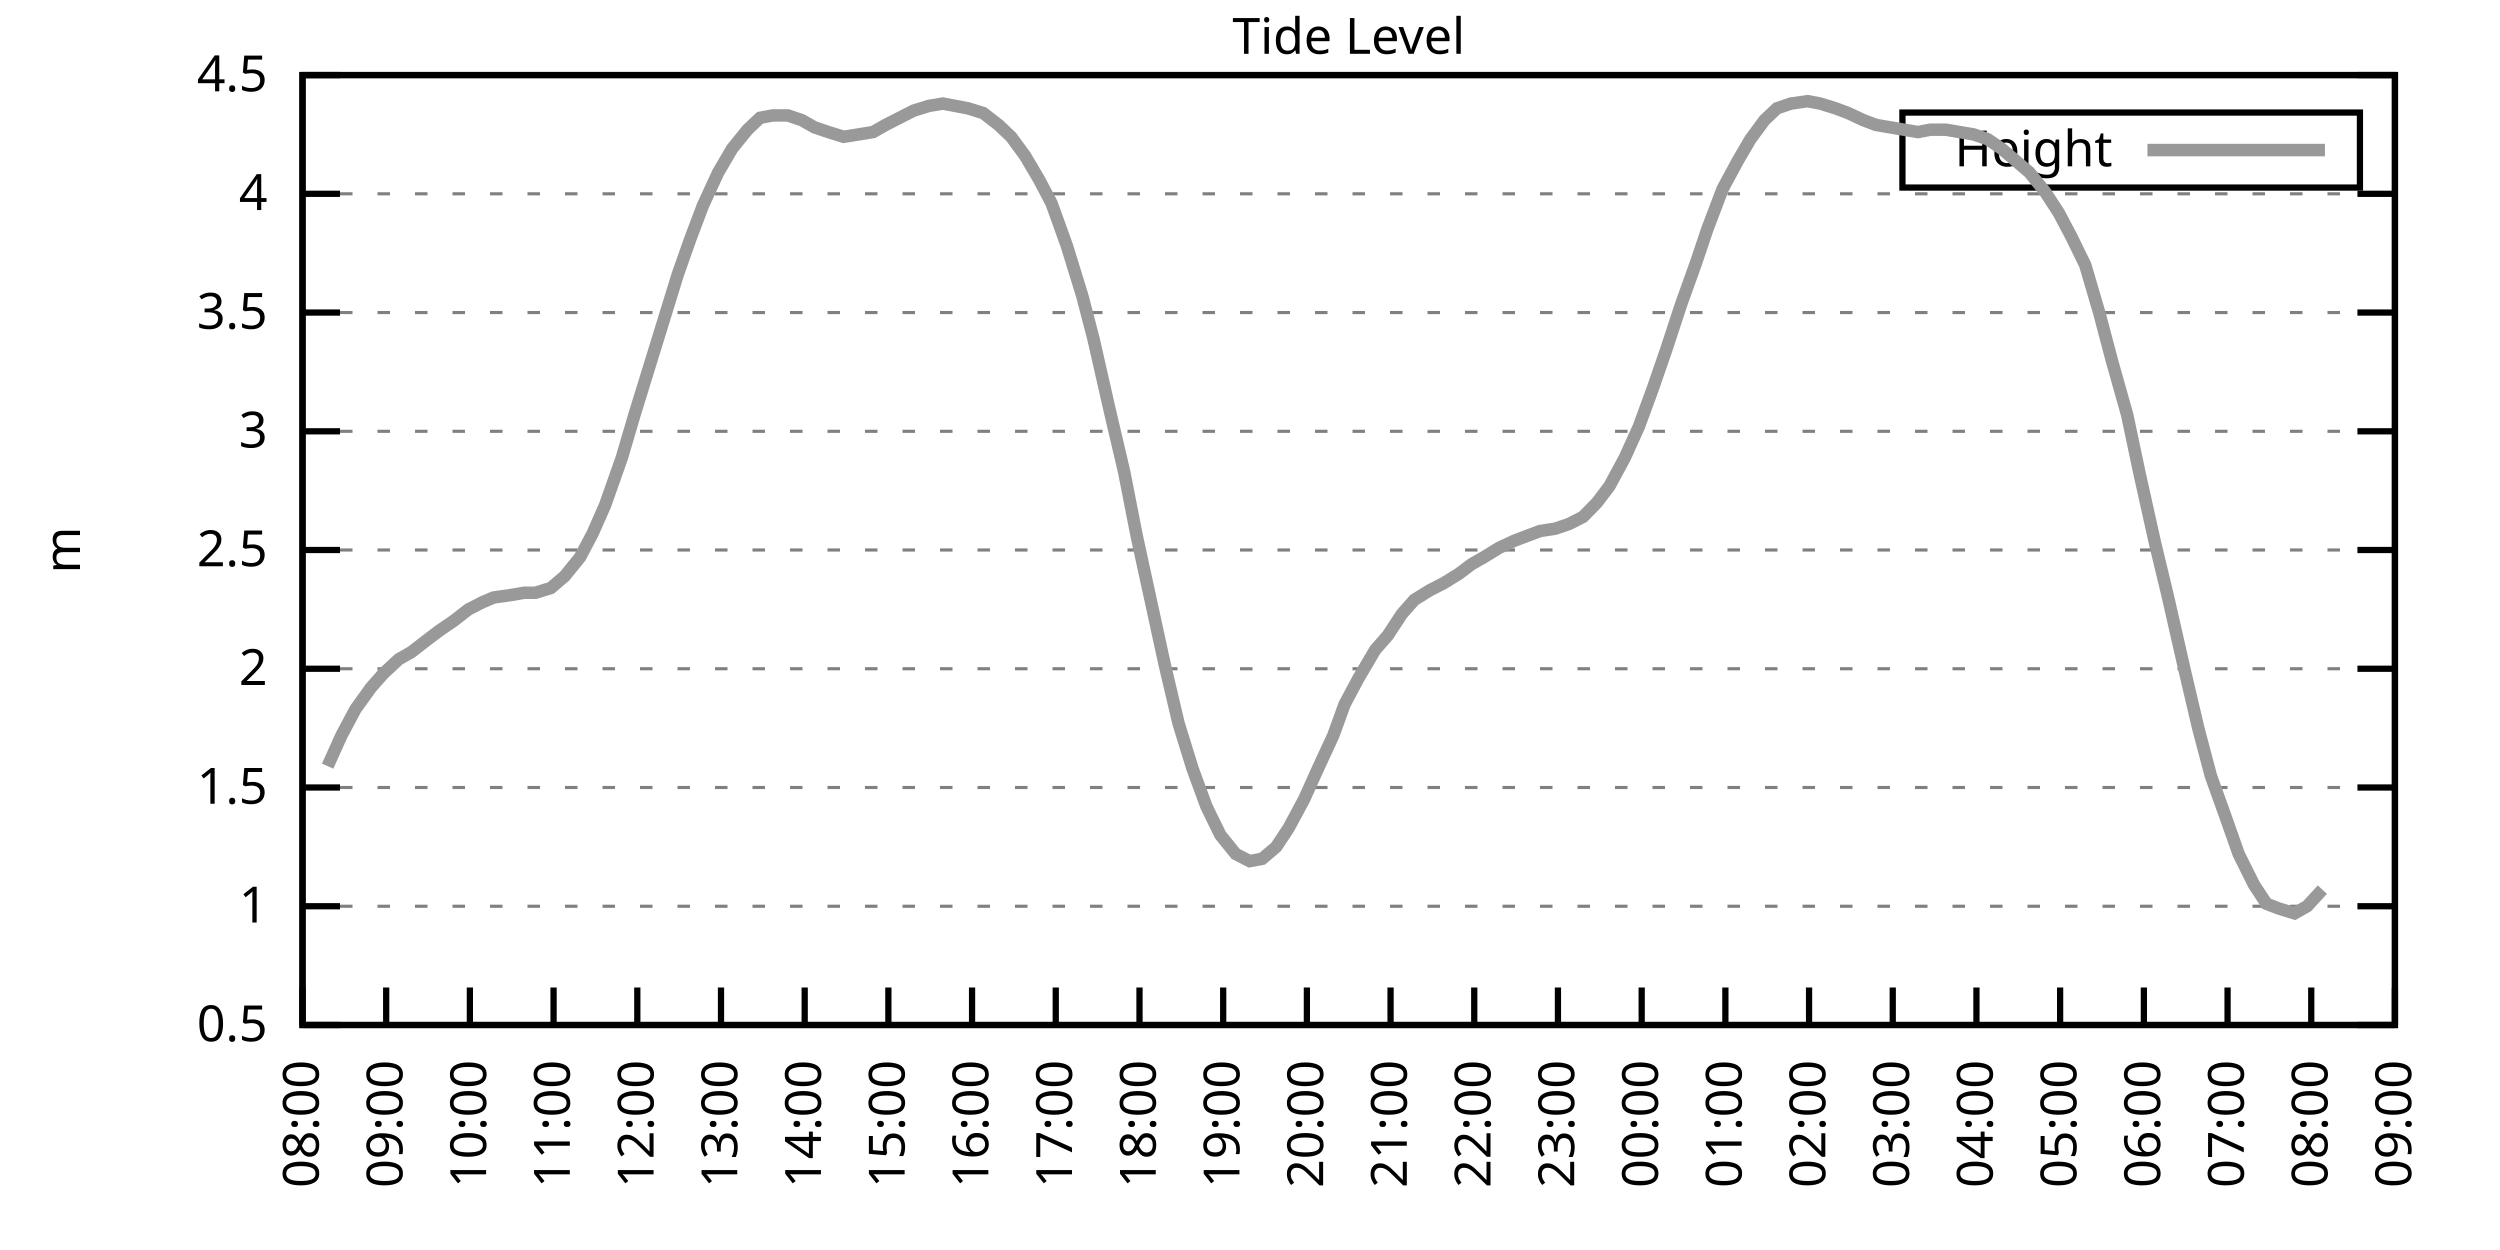
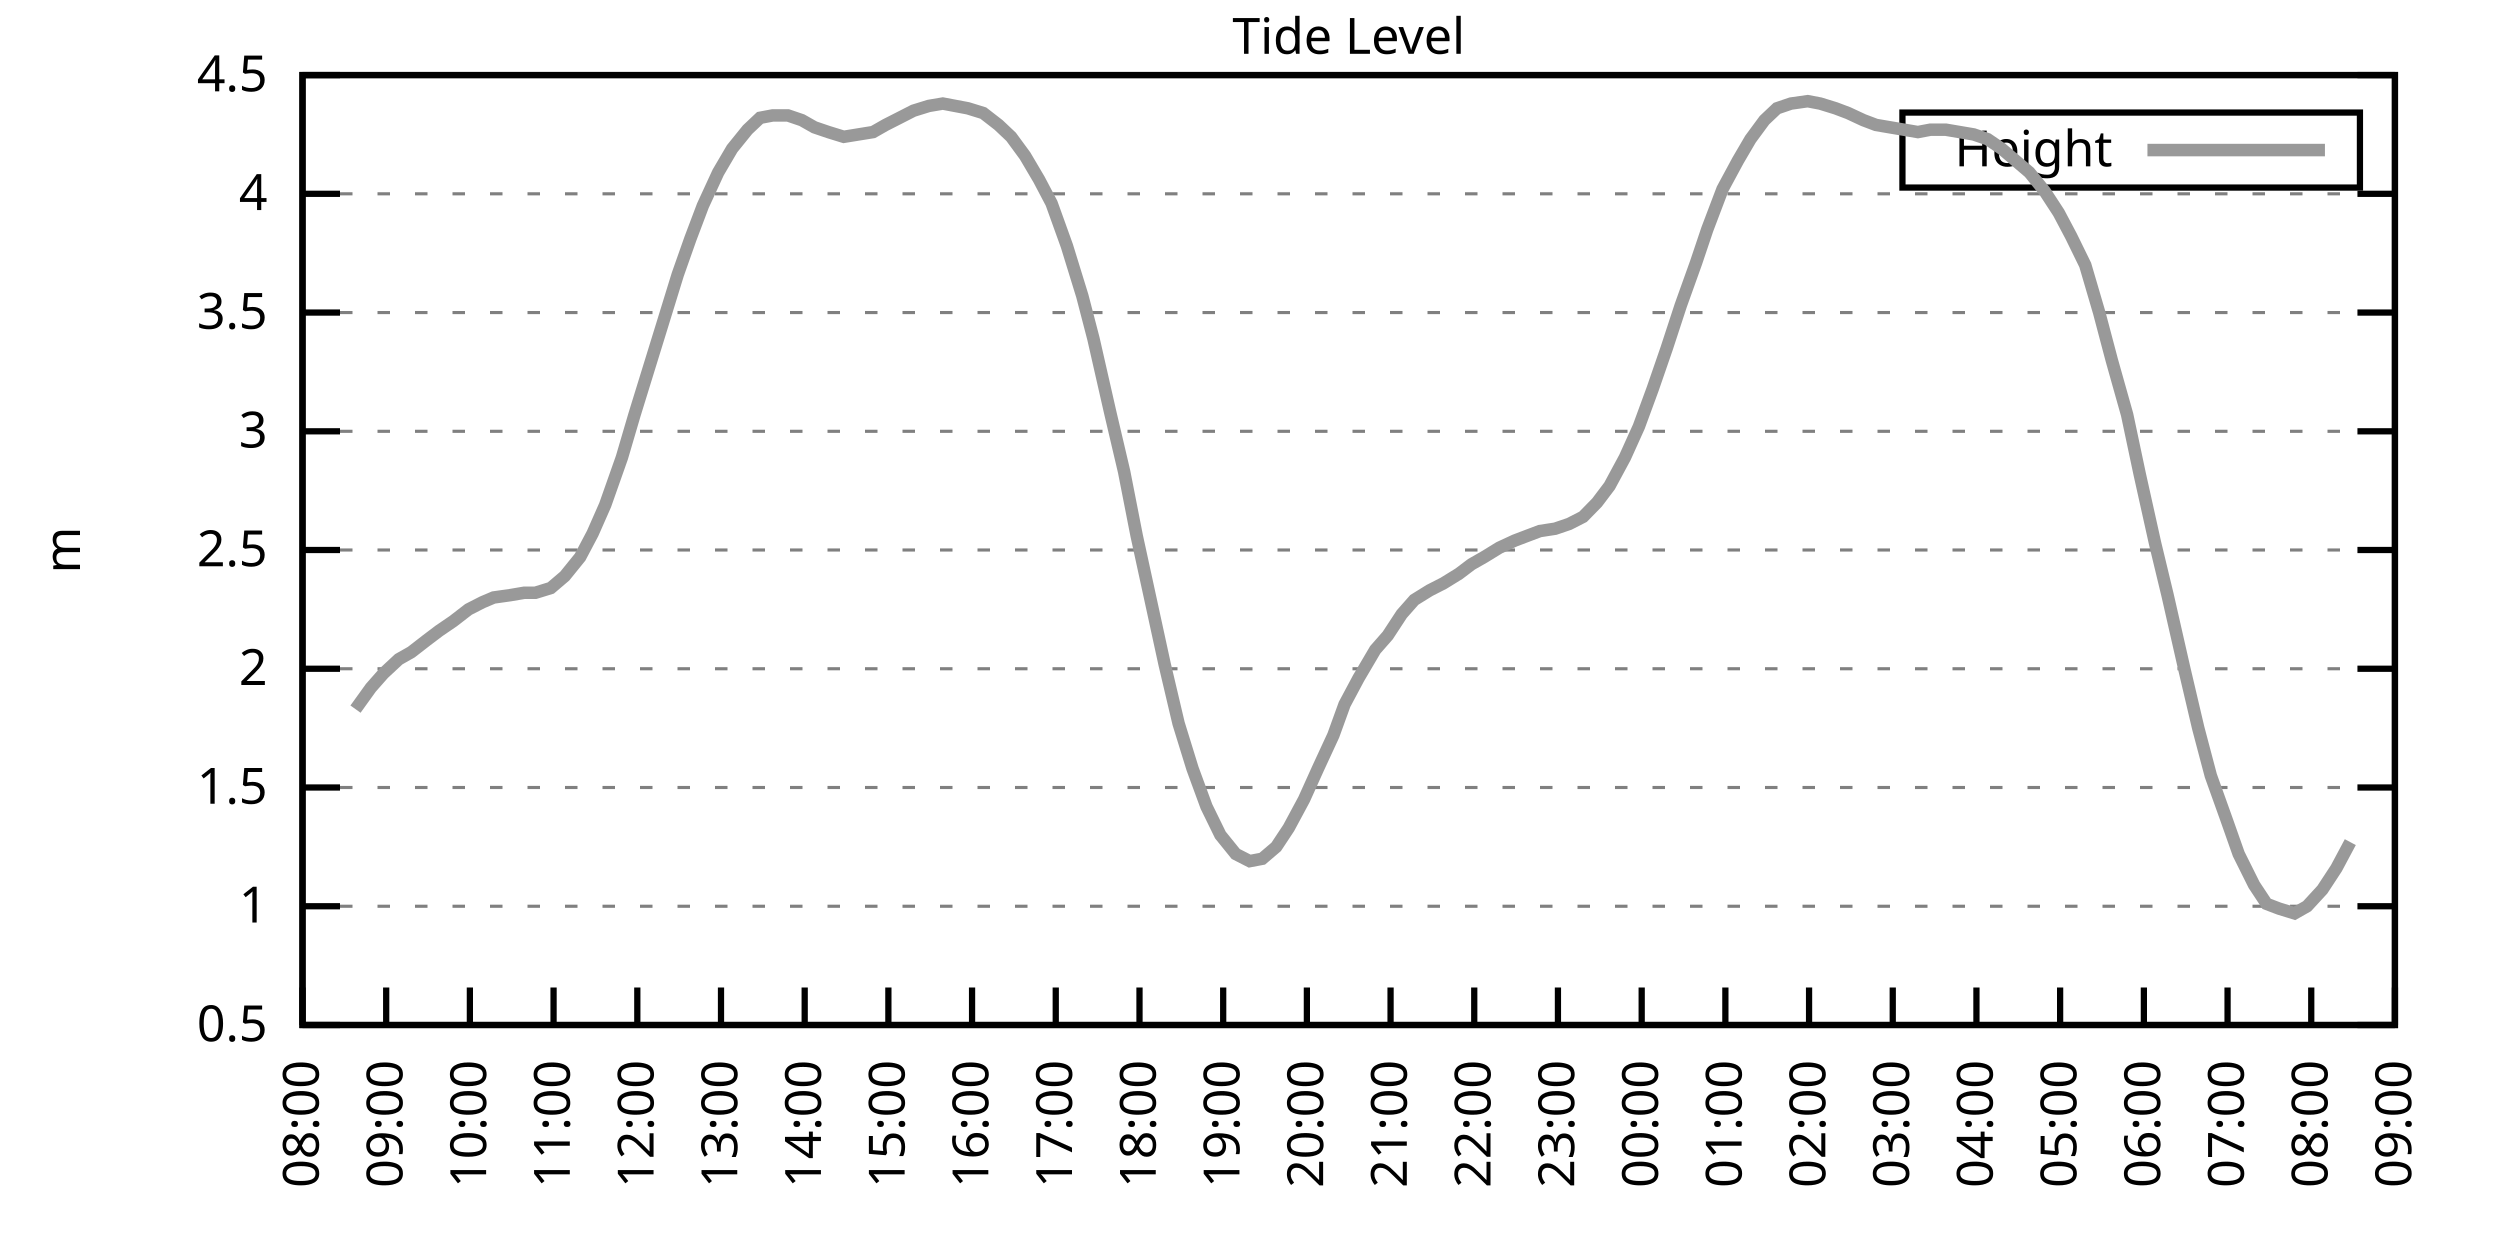
<svg xmlns="http://www.w3.org/2000/svg" xmlns:xlink="http://www.w3.org/1999/xlink" width="400" height="200" viewBox="0 0 400 200">
  <g id="gnuplot_canvas">
    <rect x="0" y="0" width="400" height="200" fill="none" />
    <defs>
      <circle id="gpDot" r="0.5" stroke-width="0.5" stroke="currentColor" />
      <path id="gpPt0" stroke-width="0.333" stroke="currentColor" d="M-1,0 h2 M0,-1 v2" />
      <path id="gpPt1" stroke-width="0.333" stroke="currentColor" d="M-1,-1 L1,1 M1,-1 L-1,1" />
      <path id="gpPt2" stroke-width="0.333" stroke="currentColor" d="M-1,0 L1,0 M0,-1 L0,1 M-1,-1 L1,1 M-1,1 L1,-1" />
      <rect id="gpPt3" stroke-width="0.333" stroke="currentColor" x="-1" y="-1" width="2" height="2" />
      <rect id="gpPt4" stroke-width="0.333" stroke="currentColor" fill="currentColor" x="-1" y="-1" width="2" height="2" />
      <circle id="gpPt5" stroke-width="0.333" stroke="currentColor" cx="0" cy="0" r="1" />
      <use xlink:href="#gpPt5" id="gpPt6" fill="currentColor" stroke="none" />
      <path id="gpPt7" stroke-width="0.333" stroke="currentColor" d="M0,-1.33 L-1.33,0.67 L1.33,0.67 z" />
      <use xlink:href="#gpPt7" id="gpPt8" fill="currentColor" stroke="none" />
      <use xlink:href="#gpPt7" id="gpPt9" stroke="currentColor" transform="rotate(180)" />
      <use xlink:href="#gpPt9" id="gpPt10" fill="currentColor" stroke="none" />
      <use xlink:href="#gpPt3" id="gpPt11" stroke="currentColor" transform="rotate(45)" />
      <use xlink:href="#gpPt11" id="gpPt12" fill="currentColor" stroke="none" />
      <path id="gpPt13" stroke-width="0.333" stroke="currentColor" d="M0,1.330 L1.265,0.411 L0.782,-1.067 L-0.782,-1.076 L-1.265,0.411 z" />
      <use xlink:href="#gpPt13" id="gpPt14" fill="currentColor" stroke="none" />
      <filter id="textbox" filterUnits="objectBoundingBox" x="0" y="0" height="1" width="1">
        <feFlood flood-color="white" flood-opacity="1" result="bgnd" />
        <feComposite in="SourceGraphic" in2="bgnd" operator="atop" />
      </filter>
      <filter id="greybox" filterUnits="objectBoundingBox" x="0" y="0" height="1" width="1">
        <feFlood flood-color="lightgrey" flood-opacity="1" result="grey" />
        <feComposite in="SourceGraphic" in2="grey" operator="atop" />
      </filter>
    </defs>
    <g fill="none" color="white" stroke="currentColor" stroke-width="1.00" stroke-linecap="butt" stroke-linejoin="miter">
</g>
    <g fill="none" color="black" stroke="currentColor" stroke-width="1.00" stroke-linecap="butt" stroke-linejoin="miter">
      <g stroke="none" shape-rendering="crispEdges">
        <polygon fill="rgb(255, 255, 255)" points="48.40,164.00 383.18,164.00 383.18,12.02 48.40,12.02 " />
      </g>
    </g>
    <g fill="none" color="black" stroke="currentColor" stroke-width="1.00" stroke-linecap="butt" stroke-linejoin="miter">
</g>
    <g fill="none" color="black" stroke="black" stroke-width="0.50" stroke-linecap="butt" stroke-linejoin="miter">
</g>
    <g fill="none" color="gray" stroke="currentColor" stroke-width="0.50" stroke-linecap="butt" stroke-linejoin="miter">
      <path stroke="gray" stroke-dasharray="2,4" class="gridline" d="M48.40,164.00 L383.19,164.00  " />
    </g>
    <g fill="none" color="gray" stroke="gray" stroke-width="1.00" stroke-linecap="butt" stroke-linejoin="miter">
</g>
    <g fill="none" color="black" stroke="currentColor" stroke-width="1.00" stroke-linecap="butt" stroke-linejoin="miter">
      <path stroke="black" d="M48.40,164.00 L54.40,164.00 M383.19,164.00 L377.19,164.00  " />
      <g transform="translate(42.80,166.60)" stroke="none" fill="black" font-family="Sans" font-size="8.00" text-anchor="end">
        <text>
          <tspan font-family="Sans"> 0.5</tspan>
        </text>
      </g>
    </g>
    <g fill="none" color="black" stroke="currentColor" stroke-width="1.00" stroke-linecap="butt" stroke-linejoin="miter">
</g>
    <g fill="none" color="black" stroke="black" stroke-width="0.50" stroke-linecap="butt" stroke-linejoin="miter">
</g>
    <g fill="none" color="gray" stroke="currentColor" stroke-width="0.50" stroke-linecap="butt" stroke-linejoin="miter">
      <path stroke="gray" stroke-dasharray="2,4" class="gridline" d="M48.40,145.00 L383.19,145.00  " />
    </g>
    <g fill="none" color="gray" stroke="gray" stroke-width="1.00" stroke-linecap="butt" stroke-linejoin="miter">
</g>
    <g fill="none" color="black" stroke="currentColor" stroke-width="1.00" stroke-linecap="butt" stroke-linejoin="miter">
      <path stroke="black" d="M48.40,145.00 L54.40,145.00 M383.19,145.00 L377.19,145.00  " />
      <g transform="translate(42.80,147.60)" stroke="none" fill="black" font-family="Sans" font-size="8.00" text-anchor="end">
        <text>
          <tspan font-family="Sans"> 1</tspan>
        </text>
      </g>
    </g>
    <g fill="none" color="black" stroke="currentColor" stroke-width="1.00" stroke-linecap="butt" stroke-linejoin="miter">
</g>
    <g fill="none" color="black" stroke="black" stroke-width="0.50" stroke-linecap="butt" stroke-linejoin="miter">
</g>
    <g fill="none" color="gray" stroke="currentColor" stroke-width="0.50" stroke-linecap="butt" stroke-linejoin="miter">
      <path stroke="gray" stroke-dasharray="2,4" class="gridline" d="M48.40,126.00 L383.19,126.00  " />
    </g>
    <g fill="none" color="gray" stroke="gray" stroke-width="1.00" stroke-linecap="butt" stroke-linejoin="miter">
</g>
    <g fill="none" color="black" stroke="currentColor" stroke-width="1.00" stroke-linecap="butt" stroke-linejoin="miter">
      <path stroke="black" d="M48.40,126.00 L54.40,126.00 M383.19,126.00 L377.19,126.00  " />
      <g transform="translate(42.80,128.60)" stroke="none" fill="black" font-family="Sans" font-size="8.00" text-anchor="end">
        <text>
          <tspan font-family="Sans"> 1.5</tspan>
        </text>
      </g>
    </g>
    <g fill="none" color="black" stroke="currentColor" stroke-width="1.00" stroke-linecap="butt" stroke-linejoin="miter">
</g>
    <g fill="none" color="black" stroke="black" stroke-width="0.50" stroke-linecap="butt" stroke-linejoin="miter">
</g>
    <g fill="none" color="gray" stroke="currentColor" stroke-width="0.50" stroke-linecap="butt" stroke-linejoin="miter">
      <path stroke="gray" stroke-dasharray="2,4" class="gridline" d="M48.40,107.00 L383.19,107.00  " />
    </g>
    <g fill="none" color="gray" stroke="gray" stroke-width="1.00" stroke-linecap="butt" stroke-linejoin="miter">
</g>
    <g fill="none" color="black" stroke="currentColor" stroke-width="1.00" stroke-linecap="butt" stroke-linejoin="miter">
      <path stroke="black" d="M48.40,107.00 L54.40,107.00 M383.19,107.00 L377.19,107.00  " />
      <g transform="translate(42.80,109.60)" stroke="none" fill="black" font-family="Sans" font-size="8.00" text-anchor="end">
        <text>
          <tspan font-family="Sans"> 2</tspan>
        </text>
      </g>
    </g>
    <g fill="none" color="black" stroke="currentColor" stroke-width="1.00" stroke-linecap="butt" stroke-linejoin="miter">
</g>
    <g fill="none" color="black" stroke="black" stroke-width="0.50" stroke-linecap="butt" stroke-linejoin="miter">
</g>
    <g fill="none" color="gray" stroke="currentColor" stroke-width="0.50" stroke-linecap="butt" stroke-linejoin="miter">
      <path stroke="gray" stroke-dasharray="2,4" class="gridline" d="M48.40,88.00 L383.19,88.00  " />
    </g>
    <g fill="none" color="gray" stroke="gray" stroke-width="1.00" stroke-linecap="butt" stroke-linejoin="miter">
</g>
    <g fill="none" color="black" stroke="currentColor" stroke-width="1.00" stroke-linecap="butt" stroke-linejoin="miter">
      <path stroke="black" d="M48.40,88.00 L54.40,88.00 M383.19,88.00 L377.19,88.00  " />
      <g transform="translate(42.80,90.60)" stroke="none" fill="black" font-family="Sans" font-size="8.00" text-anchor="end">
        <text>
          <tspan font-family="Sans"> 2.5</tspan>
        </text>
      </g>
    </g>
    <g fill="none" color="black" stroke="currentColor" stroke-width="1.00" stroke-linecap="butt" stroke-linejoin="miter">
</g>
    <g fill="none" color="black" stroke="black" stroke-width="0.50" stroke-linecap="butt" stroke-linejoin="miter">
</g>
    <g fill="none" color="gray" stroke="currentColor" stroke-width="0.50" stroke-linecap="butt" stroke-linejoin="miter">
      <path stroke="gray" stroke-dasharray="2,4" class="gridline" d="M48.40,69.01 L383.19,69.01  " />
    </g>
    <g fill="none" color="gray" stroke="gray" stroke-width="1.00" stroke-linecap="butt" stroke-linejoin="miter">
</g>
    <g fill="none" color="black" stroke="currentColor" stroke-width="1.00" stroke-linecap="butt" stroke-linejoin="miter">
      <path stroke="black" d="M48.40,69.01 L54.40,69.01 M383.19,69.01 L377.19,69.01  " />
      <g transform="translate(42.80,71.61)" stroke="none" fill="black" font-family="Sans" font-size="8.00" text-anchor="end">
        <text>
          <tspan font-family="Sans"> 3</tspan>
        </text>
      </g>
    </g>
    <g fill="none" color="black" stroke="currentColor" stroke-width="1.00" stroke-linecap="butt" stroke-linejoin="miter">
</g>
    <g fill="none" color="black" stroke="black" stroke-width="0.50" stroke-linecap="butt" stroke-linejoin="miter">
</g>
    <g fill="none" color="gray" stroke="currentColor" stroke-width="0.50" stroke-linecap="butt" stroke-linejoin="miter">
      <path stroke="gray" stroke-dasharray="2,4" class="gridline" d="M48.40,50.01 L383.19,50.01  " />
    </g>
    <g fill="none" color="gray" stroke="gray" stroke-width="1.00" stroke-linecap="butt" stroke-linejoin="miter">
</g>
    <g fill="none" color="black" stroke="currentColor" stroke-width="1.00" stroke-linecap="butt" stroke-linejoin="miter">
      <path stroke="black" d="M48.40,50.01 L54.40,50.01 M383.19,50.01 L377.19,50.01  " />
      <g transform="translate(42.80,52.61)" stroke="none" fill="black" font-family="Sans" font-size="8.00" text-anchor="end">
        <text>
          <tspan font-family="Sans"> 3.5</tspan>
        </text>
      </g>
    </g>
    <g fill="none" color="black" stroke="currentColor" stroke-width="1.00" stroke-linecap="butt" stroke-linejoin="miter">
</g>
    <g fill="none" color="black" stroke="black" stroke-width="0.50" stroke-linecap="butt" stroke-linejoin="miter">
</g>
    <g fill="none" color="gray" stroke="currentColor" stroke-width="0.50" stroke-linecap="butt" stroke-linejoin="miter">
      <path stroke="gray" stroke-dasharray="2,4" class="gridline" d="M48.40,31.01 L383.19,31.01  " />
    </g>
    <g fill="none" color="gray" stroke="gray" stroke-width="1.00" stroke-linecap="butt" stroke-linejoin="miter">
</g>
    <g fill="none" color="black" stroke="currentColor" stroke-width="1.00" stroke-linecap="butt" stroke-linejoin="miter">
      <path stroke="black" d="M48.40,31.01 L54.40,31.01 M383.19,31.01 L377.19,31.01  " />
      <g transform="translate(42.80,33.61)" stroke="none" fill="black" font-family="Sans" font-size="8.00" text-anchor="end">
        <text>
          <tspan font-family="Sans"> 4</tspan>
        </text>
      </g>
    </g>
    <g fill="none" color="black" stroke="currentColor" stroke-width="1.00" stroke-linecap="butt" stroke-linejoin="miter">
</g>
    <g fill="none" color="black" stroke="black" stroke-width="0.50" stroke-linecap="butt" stroke-linejoin="miter">
</g>
    <g fill="none" color="gray" stroke="currentColor" stroke-width="0.50" stroke-linecap="butt" stroke-linejoin="miter">
      <path stroke="gray" stroke-dasharray="2,4" class="gridline" d="M48.40,12.01 L383.19,12.01  " />
    </g>
    <g fill="none" color="gray" stroke="gray" stroke-width="1.00" stroke-linecap="butt" stroke-linejoin="miter">
</g>
    <g fill="none" color="black" stroke="currentColor" stroke-width="1.00" stroke-linecap="butt" stroke-linejoin="miter">
      <path stroke="black" d="M48.40,12.01 L54.40,12.01 M383.19,12.01 L377.19,12.01  " />
      <g transform="translate(42.80,14.61)" stroke="none" fill="black" font-family="Sans" font-size="8.00" text-anchor="end">
        <text>
          <tspan font-family="Sans"> 4.5</tspan>
        </text>
      </g>
    </g>
    <g fill="none" color="black" stroke="currentColor" stroke-width="1.00" stroke-linecap="butt" stroke-linejoin="miter">
      <path stroke="black" d="M48.40,164.00 L48.40,158.00  " />
      <g transform="translate(51.00,169.60) rotate(270.00)" stroke="none" fill="black" font-family="Sans" font-size="8.00" text-anchor="end">
        <text>
          <tspan font-family="Sans">08:00</tspan>
        </text>
      </g>
    </g>
    <g fill="none" color="black" stroke="currentColor" stroke-width="1.00" stroke-linecap="butt" stroke-linejoin="miter">
      <path stroke="black" d="M61.79,164.00 L61.79,158.00  " />
      <g transform="translate(64.39,169.60) rotate(270.00)" stroke="none" fill="black" font-family="Sans" font-size="8.00" text-anchor="end">
        <text>
          <tspan font-family="Sans">09:00</tspan>
        </text>
      </g>
    </g>
    <g fill="none" color="black" stroke="currentColor" stroke-width="1.00" stroke-linecap="butt" stroke-linejoin="miter">
      <path stroke="black" d="M75.18,164.00 L75.18,158.00  " />
      <g transform="translate(77.78,169.60) rotate(270.00)" stroke="none" fill="black" font-family="Sans" font-size="8.00" text-anchor="end">
        <text>
          <tspan font-family="Sans">10:00</tspan>
        </text>
      </g>
    </g>
    <g fill="none" color="black" stroke="currentColor" stroke-width="1.00" stroke-linecap="butt" stroke-linejoin="miter">
      <path stroke="black" d="M88.57,164.00 L88.57,158.00  " />
      <g transform="translate(91.17,169.60) rotate(270.00)" stroke="none" fill="black" font-family="Sans" font-size="8.00" text-anchor="end">
        <text>
          <tspan font-family="Sans">11:00</tspan>
        </text>
      </g>
    </g>
    <g fill="none" color="black" stroke="currentColor" stroke-width="1.00" stroke-linecap="butt" stroke-linejoin="miter">
      <path stroke="black" d="M101.97,164.00 L101.97,158.00  " />
      <g transform="translate(104.57,169.60) rotate(270.00)" stroke="none" fill="black" font-family="Sans" font-size="8.00" text-anchor="end">
        <text>
          <tspan font-family="Sans">12:00</tspan>
        </text>
      </g>
    </g>
    <g fill="none" color="black" stroke="currentColor" stroke-width="1.00" stroke-linecap="butt" stroke-linejoin="miter">
      <path stroke="black" d="M115.36,164.00 L115.36,158.00  " />
      <g transform="translate(117.96,169.60) rotate(270.00)" stroke="none" fill="black" font-family="Sans" font-size="8.00" text-anchor="end">
        <text>
          <tspan font-family="Sans">13:00</tspan>
        </text>
      </g>
    </g>
    <g fill="none" color="black" stroke="currentColor" stroke-width="1.00" stroke-linecap="butt" stroke-linejoin="miter">
      <path stroke="black" d="M128.75,164.00 L128.75,158.00  " />
      <g transform="translate(131.35,169.60) rotate(270.00)" stroke="none" fill="black" font-family="Sans" font-size="8.00" text-anchor="end">
        <text>
          <tspan font-family="Sans">14:00</tspan>
        </text>
      </g>
    </g>
    <g fill="none" color="black" stroke="currentColor" stroke-width="1.00" stroke-linecap="butt" stroke-linejoin="miter">
      <path stroke="black" d="M142.14,164.00 L142.14,158.00  " />
      <g transform="translate(144.74,169.60) rotate(270.00)" stroke="none" fill="black" font-family="Sans" font-size="8.00" text-anchor="end">
        <text>
          <tspan font-family="Sans">15:00</tspan>
        </text>
      </g>
    </g>
    <g fill="none" color="black" stroke="currentColor" stroke-width="1.00" stroke-linecap="butt" stroke-linejoin="miter">
      <path stroke="black" d="M155.53,164.00 L155.53,158.00  " />
      <g transform="translate(158.13,169.60) rotate(270.00)" stroke="none" fill="black" font-family="Sans" font-size="8.00" text-anchor="end">
        <text>
          <tspan font-family="Sans">16:00</tspan>
        </text>
      </g>
    </g>
    <g fill="none" color="black" stroke="currentColor" stroke-width="1.00" stroke-linecap="butt" stroke-linejoin="miter">
      <path stroke="black" d="M168.92,164.00 L168.92,158.00  " />
      <g transform="translate(171.52,169.60) rotate(270.00)" stroke="none" fill="black" font-family="Sans" font-size="8.00" text-anchor="end">
        <text>
          <tspan font-family="Sans">17:00</tspan>
        </text>
      </g>
    </g>
    <g fill="none" color="black" stroke="currentColor" stroke-width="1.00" stroke-linecap="butt" stroke-linejoin="miter">
      <path stroke="black" d="M182.32,164.00 L182.32,158.00  " />
      <g transform="translate(184.92,169.60) rotate(270.00)" stroke="none" fill="black" font-family="Sans" font-size="8.00" text-anchor="end">
        <text>
          <tspan font-family="Sans">18:00</tspan>
        </text>
      </g>
    </g>
    <g fill="none" color="black" stroke="currentColor" stroke-width="1.00" stroke-linecap="butt" stroke-linejoin="miter">
      <path stroke="black" d="M195.71,164.00 L195.71,158.00  " />
      <g transform="translate(198.31,169.60) rotate(270.00)" stroke="none" fill="black" font-family="Sans" font-size="8.00" text-anchor="end">
        <text>
          <tspan font-family="Sans">19:00</tspan>
        </text>
      </g>
    </g>
    <g fill="none" color="black" stroke="currentColor" stroke-width="1.00" stroke-linecap="butt" stroke-linejoin="miter">
      <path stroke="black" d="M209.10,164.00 L209.10,158.00  " />
      <g transform="translate(211.70,169.60) rotate(270.00)" stroke="none" fill="black" font-family="Sans" font-size="8.00" text-anchor="end">
        <text>
          <tspan font-family="Sans">20:00</tspan>
        </text>
      </g>
    </g>
    <g fill="none" color="black" stroke="currentColor" stroke-width="1.00" stroke-linecap="butt" stroke-linejoin="miter">
      <path stroke="black" d="M222.49,164.00 L222.49,158.00  " />
      <g transform="translate(225.09,169.60) rotate(270.00)" stroke="none" fill="black" font-family="Sans" font-size="8.00" text-anchor="end">
        <text>
          <tspan font-family="Sans">21:00</tspan>
        </text>
      </g>
    </g>
    <g fill="none" color="black" stroke="currentColor" stroke-width="1.00" stroke-linecap="butt" stroke-linejoin="miter">
      <path stroke="black" d="M235.88,164.00 L235.88,158.00  " />
      <g transform="translate(238.48,169.60) rotate(270.00)" stroke="none" fill="black" font-family="Sans" font-size="8.00" text-anchor="end">
        <text>
          <tspan font-family="Sans">22:00</tspan>
        </text>
      </g>
    </g>
    <g fill="none" color="black" stroke="currentColor" stroke-width="1.00" stroke-linecap="butt" stroke-linejoin="miter">
      <path stroke="black" d="M249.27,164.00 L249.27,158.00  " />
      <g transform="translate(251.87,169.60) rotate(270.00)" stroke="none" fill="black" font-family="Sans" font-size="8.00" text-anchor="end">
        <text>
          <tspan font-family="Sans">23:00</tspan>
        </text>
      </g>
    </g>
    <g fill="none" color="black" stroke="currentColor" stroke-width="1.00" stroke-linecap="butt" stroke-linejoin="miter">
      <path stroke="black" d="M262.67,164.00 L262.67,158.00  " />
      <g transform="translate(265.27,169.60) rotate(270.00)" stroke="none" fill="black" font-family="Sans" font-size="8.00" text-anchor="end">
        <text>
          <tspan font-family="Sans">00:00</tspan>
        </text>
      </g>
    </g>
    <g fill="none" color="black" stroke="currentColor" stroke-width="1.00" stroke-linecap="butt" stroke-linejoin="miter">
      <path stroke="black" d="M276.06,164.00 L276.06,158.00  " />
      <g transform="translate(278.66,169.60) rotate(270.00)" stroke="none" fill="black" font-family="Sans" font-size="8.00" text-anchor="end">
        <text>
          <tspan font-family="Sans">01:00</tspan>
        </text>
      </g>
    </g>
    <g fill="none" color="black" stroke="currentColor" stroke-width="1.00" stroke-linecap="butt" stroke-linejoin="miter">
      <path stroke="black" d="M289.45,164.00 L289.45,158.00  " />
      <g transform="translate(292.05,169.60) rotate(270.00)" stroke="none" fill="black" font-family="Sans" font-size="8.00" text-anchor="end">
        <text>
          <tspan font-family="Sans">02:00</tspan>
        </text>
      </g>
    </g>
    <g fill="none" color="black" stroke="currentColor" stroke-width="1.00" stroke-linecap="butt" stroke-linejoin="miter">
      <path stroke="black" d="M302.84,164.00 L302.84,158.00  " />
      <g transform="translate(305.44,169.60) rotate(270.00)" stroke="none" fill="black" font-family="Sans" font-size="8.00" text-anchor="end">
        <text>
          <tspan font-family="Sans">03:00</tspan>
        </text>
      </g>
    </g>
    <g fill="none" color="black" stroke="currentColor" stroke-width="1.00" stroke-linecap="butt" stroke-linejoin="miter">
      <path stroke="black" d="M316.23,164.00 L316.23,158.00  " />
      <g transform="translate(318.83,169.60) rotate(270.00)" stroke="none" fill="black" font-family="Sans" font-size="8.00" text-anchor="end">
        <text>
          <tspan font-family="Sans">04:00</tspan>
        </text>
      </g>
    </g>
    <g fill="none" color="black" stroke="currentColor" stroke-width="1.00" stroke-linecap="butt" stroke-linejoin="miter">
      <path stroke="black" d="M329.62,164.00 L329.62,158.00  " />
      <g transform="translate(332.22,169.60) rotate(270.00)" stroke="none" fill="black" font-family="Sans" font-size="8.00" text-anchor="end">
        <text>
          <tspan font-family="Sans">05:00</tspan>
        </text>
      </g>
    </g>
    <g fill="none" color="black" stroke="currentColor" stroke-width="1.00" stroke-linecap="butt" stroke-linejoin="miter">
      <path stroke="black" d="M343.02,164.00 L343.02,158.00  " />
      <g transform="translate(345.62,169.60) rotate(270.00)" stroke="none" fill="black" font-family="Sans" font-size="8.00" text-anchor="end">
        <text>
          <tspan font-family="Sans">06:00</tspan>
        </text>
      </g>
    </g>
    <g fill="none" color="black" stroke="currentColor" stroke-width="1.00" stroke-linecap="butt" stroke-linejoin="miter">
      <path stroke="black" d="M356.41,164.00 L356.41,158.00  " />
      <g transform="translate(359.01,169.60) rotate(270.00)" stroke="none" fill="black" font-family="Sans" font-size="8.00" text-anchor="end">
        <text>
          <tspan font-family="Sans">07:00</tspan>
        </text>
      </g>
    </g>
    <g fill="none" color="black" stroke="currentColor" stroke-width="1.00" stroke-linecap="butt" stroke-linejoin="miter">
      <path stroke="black" d="M369.80,164.00 L369.80,158.00  " />
      <g transform="translate(372.40,169.60) rotate(270.00)" stroke="none" fill="black" font-family="Sans" font-size="8.00" text-anchor="end">
        <text>
          <tspan font-family="Sans">08:00</tspan>
        </text>
      </g>
    </g>
    <g fill="none" color="black" stroke="currentColor" stroke-width="1.00" stroke-linecap="butt" stroke-linejoin="miter">
      <path stroke="black" d="M383.19,164.00 L383.19,158.00  " />
      <g transform="translate(385.79,169.60) rotate(270.00)" stroke="none" fill="black" font-family="Sans" font-size="8.00" text-anchor="end">
        <text>
          <tspan font-family="Sans">09:00</tspan>
        </text>
      </g>
    </g>
    <g fill="none" color="black" stroke="currentColor" stroke-width="1.00" stroke-linecap="butt" stroke-linejoin="miter">
</g>
    <g fill="none" color="black" stroke="currentColor" stroke-width="1.00" stroke-linecap="butt" stroke-linejoin="miter">
      <path stroke="black" d="M48.40,12.01 L48.40,164.00 L383.19,164.00 L383.19,12.01 L48.40,12.01 Z  " />
    </g>
    <g fill="none" color="black" stroke="currentColor" stroke-width="1.00" stroke-linecap="butt" stroke-linejoin="miter">
</g>
    <g fill="none" color="black" stroke="currentColor" stroke-width="1.00" stroke-linecap="butt" stroke-linejoin="miter">
      <path stroke="black" d="M304.39,30.01 L304.39,18.01 L377.59,18.01 L377.59,30.01 L304.39,30.01 Z  " />
    </g>
    <g id="Tide_level_plot_1">
      <g fill="none" color="white" stroke="black" stroke-width="2.00" stroke-linecap="butt" stroke-linejoin="miter">
</g>
      <g fill="none" color="black" stroke="currentColor" stroke-width="2.00" stroke-linecap="butt" stroke-linejoin="miter">
        <g transform="translate(337.99,26.61)" stroke="none" fill="black" font-family="Sans" font-size="8.00" text-anchor="end">
          <text>
            <tspan font-family="Sans">Height</tspan>
          </text>
        </g>
      </g>
      <g fill="none" color="black" stroke="currentColor" stroke-width="2.00" stroke-linecap="butt" stroke-linejoin="miter">
-         <path stroke="rgb(153, 153, 153)" d="M343.59,24.01 L371.99,24.01 M52.42,122.58 L54.65,117.64 L56.88,113.46 L59.34,110.04 L61.35,107.76 L63.80,105.48   L65.81,104.34 L68.26,102.44 L70.27,100.92 L72.50,99.40 L74.96,97.50 L77.19,96.36 L78.98,95.60 L81.66,95.22   L83.89,94.84 L85.67,94.84 L88.13,94.08 L90.36,92.18 L92.82,89.14 L94.82,85.35 L96.83,80.79 L99.51,73.19   L101.52,66.35 L103.75,59.13 L105.98,51.91 L108.44,43.93 L110.45,38.23 L112.46,32.91 L114.91,27.59 L117.14,23.79   L119.60,20.75 L121.61,18.85 L123.62,18.47 L126.07,18.47 L128.30,19.23 L130.31,20.37 L132.54,21.13 L135.00,21.89   L139.69,21.13 L141.69,19.99 L143.93,18.85 L146.16,17.71 L148.61,16.95 L150.85,16.57 L152.85,16.95 L154.86,17.33   L157.32,18.09 L159.77,19.99 L161.78,21.89 L164.01,24.93 L166.25,28.73 L168.25,32.53 L170.71,39.37 L173.17,47.35   L174.95,54.19 L177.63,65.97 L179.86,75.47 L181.87,85.73 L184.10,95.98 L186.33,106.24 L188.57,115.74 L190.80,122.96   L193.03,129.04 L195.26,133.60 L197.72,136.64 L199.95,137.78 L201.96,137.40 L204.19,135.50 L206.20,132.46 L208.65,127.90   L210.88,122.96 L213.34,117.64 L215.13,112.70 L217.36,108.52 L220.04,103.96 L222.04,101.68 L224.28,98.26 L226.29,95.98   L228.74,94.46 L230.97,93.32 L233.43,91.80 L235.44,90.28 L237.44,89.14 L239.90,87.63 L242.36,86.49 L244.36,85.73   L246.37,84.97 L248.83,84.59 L251.06,83.83 L253.29,82.69 L255.52,80.41 L257.53,77.75 L259.99,73.19 L262.22,68.25   L264.45,62.17 L266.68,55.71 L268.92,48.87 L271.37,42.03 L273.16,36.71 L275.61,30.25 L278.07,25.69 L280.07,22.27   L282.31,19.23 L284.32,17.33 L286.55,16.57 L289.23,16.19 L291.23,16.57 L293.69,17.33 L295.70,18.09 L298.15,19.23   L300.16,19.99 L302.39,20.37 L304.63,20.75 L306.86,21.13 L308.87,20.75 L311.32,20.75 L313.55,21.13 L315.79,21.51   L318.02,22.27 L320.25,23.79 L322.48,25.69 L324.71,27.59 L327.17,30.63 L329.40,34.05 L331.41,37.85 L333.64,42.41   L335.87,50.01 L337.88,57.61 L340.34,66.35 L342.35,75.85 L344.80,86.87 L346.81,95.22 L349.49,107.00 L351.72,116.50   L353.73,124.10 L356.18,130.94 L358.19,136.64 L360.65,141.58 L362.66,144.62 L364.66,145.38 L367.12,146.14 L369.13,145.00   L371.58,142.34  " />
+         <path stroke="rgb(153, 153, 153)" d="M343.59,24.01 L371.99,24.01 M56.88,113.46 L59.34,110.04 L61.35,107.76 L63.80,105.48 L65.81,104.34 L68.26,102.44   L70.27,100.92 L72.50,99.40 L74.96,97.50 L77.19,96.36 L78.98,95.60 L81.66,95.22 L83.89,94.84 L85.67,94.84   L88.13,94.08 L90.36,92.18 L92.82,89.14 L94.82,85.35 L96.83,80.79 L99.51,73.19 L101.52,66.35 L103.75,59.13   L105.98,51.91 L108.44,43.93 L110.45,38.23 L112.46,32.91 L114.91,27.59 L117.14,23.79 L119.60,20.75 L121.61,18.85   L123.62,18.47 L126.07,18.47 L128.30,19.23 L130.31,20.37 L132.54,21.13 L135.00,21.89 L139.69,21.13 L141.69,19.99   L143.93,18.85 L146.16,17.71 L148.61,16.95 L150.85,16.57 L152.85,16.95 L154.86,17.33 L157.32,18.09 L159.77,19.99   L161.78,21.89 L164.01,24.93 L166.25,28.73 L168.25,32.53 L170.71,39.37 L173.17,47.35 L174.95,54.19 L177.63,65.97   L179.86,75.47 L181.87,85.73 L184.10,95.98 L186.33,106.24 L188.57,115.74 L190.80,122.96 L193.03,129.04 L195.26,133.60   L197.72,136.64 L199.95,137.78 L201.96,137.40 L204.19,135.50 L206.20,132.46 L208.65,127.90 L210.88,122.96 L213.34,117.64   L215.13,112.70 L217.36,108.52 L220.04,103.96 L222.04,101.68 L224.28,98.26 L226.29,95.98 L228.74,94.46 L230.97,93.32   L233.43,91.80 L235.44,90.28 L237.44,89.14 L239.90,87.63 L242.36,86.49 L244.36,85.73 L246.37,84.97 L248.83,84.59   L251.06,83.83 L253.29,82.69 L255.52,80.41 L257.53,77.75 L259.99,73.19 L262.22,68.25 L264.45,62.17 L266.68,55.71   L268.92,48.87 L271.37,42.03 L273.16,36.71 L275.61,30.25 L278.07,25.69 L280.07,22.27 L282.31,19.23 L284.32,17.33   L286.55,16.57 L289.23,16.19 L291.23,16.57 L293.69,17.33 L295.70,18.09 L298.15,19.23 L300.16,19.99 L302.39,20.37   L304.63,20.75 L306.86,21.13 L308.87,20.75 L311.32,20.75 L313.55,21.13 L315.79,21.51 L318.02,22.27 L320.25,23.79   L322.48,25.69 L324.71,27.59 L327.17,30.63 L329.40,34.05 L331.41,37.85 L333.64,42.41 L335.87,50.01 L337.88,57.61   L340.34,66.35 L342.35,75.85 L344.80,86.87 L346.81,95.22 L349.49,107.00 L351.72,116.50 L353.73,124.10 L356.18,130.94   L358.19,136.64 L360.65,141.58 L362.66,144.62 L364.66,145.38 L367.12,146.14 L369.13,145.00 L371.58,142.34 L373.82,138.92   L376.05,134.74  " />
      </g>
    </g>
    <g fill="none" color="black" stroke="currentColor" stroke-width="2.00" stroke-linecap="butt" stroke-linejoin="miter">
</g>
    <g fill="none" color="black" stroke="black" stroke-width="1.00" stroke-linecap="butt" stroke-linejoin="miter">
</g>
    <g fill="none" color="black" stroke="currentColor" stroke-width="1.00" stroke-linecap="butt" stroke-linejoin="miter">
      <path stroke="black" d="M48.40,12.01 L48.40,164.00 L383.19,164.00 L383.19,12.01 L48.40,12.01 Z  " />
      <g transform="translate(12.80,88.01) rotate(270.00)" stroke="none" fill="black" font-family="Sans" font-size="8.00" text-anchor="middle">
        <text>
          <tspan font-family="Sans">m</tspan>
        </text>
      </g>
    </g>
    <g fill="none" color="black" stroke="currentColor" stroke-width="1.00" stroke-linecap="butt" stroke-linejoin="miter">
</g>
    <g fill="none" color="black" stroke="currentColor" stroke-width="1.00" stroke-linecap="butt" stroke-linejoin="miter">
      <g transform="translate(215.79,8.61)" stroke="none" fill="black" font-family="Sans" font-size="8.00" text-anchor="middle">
        <text>
          <tspan font-family="Sans">Tide Level</tspan>
        </text>
      </g>
    </g>
    <g fill="none" color="black" stroke="currentColor" stroke-width="1.00" stroke-linecap="butt" stroke-linejoin="miter">
</g>
  </g>
</svg>
